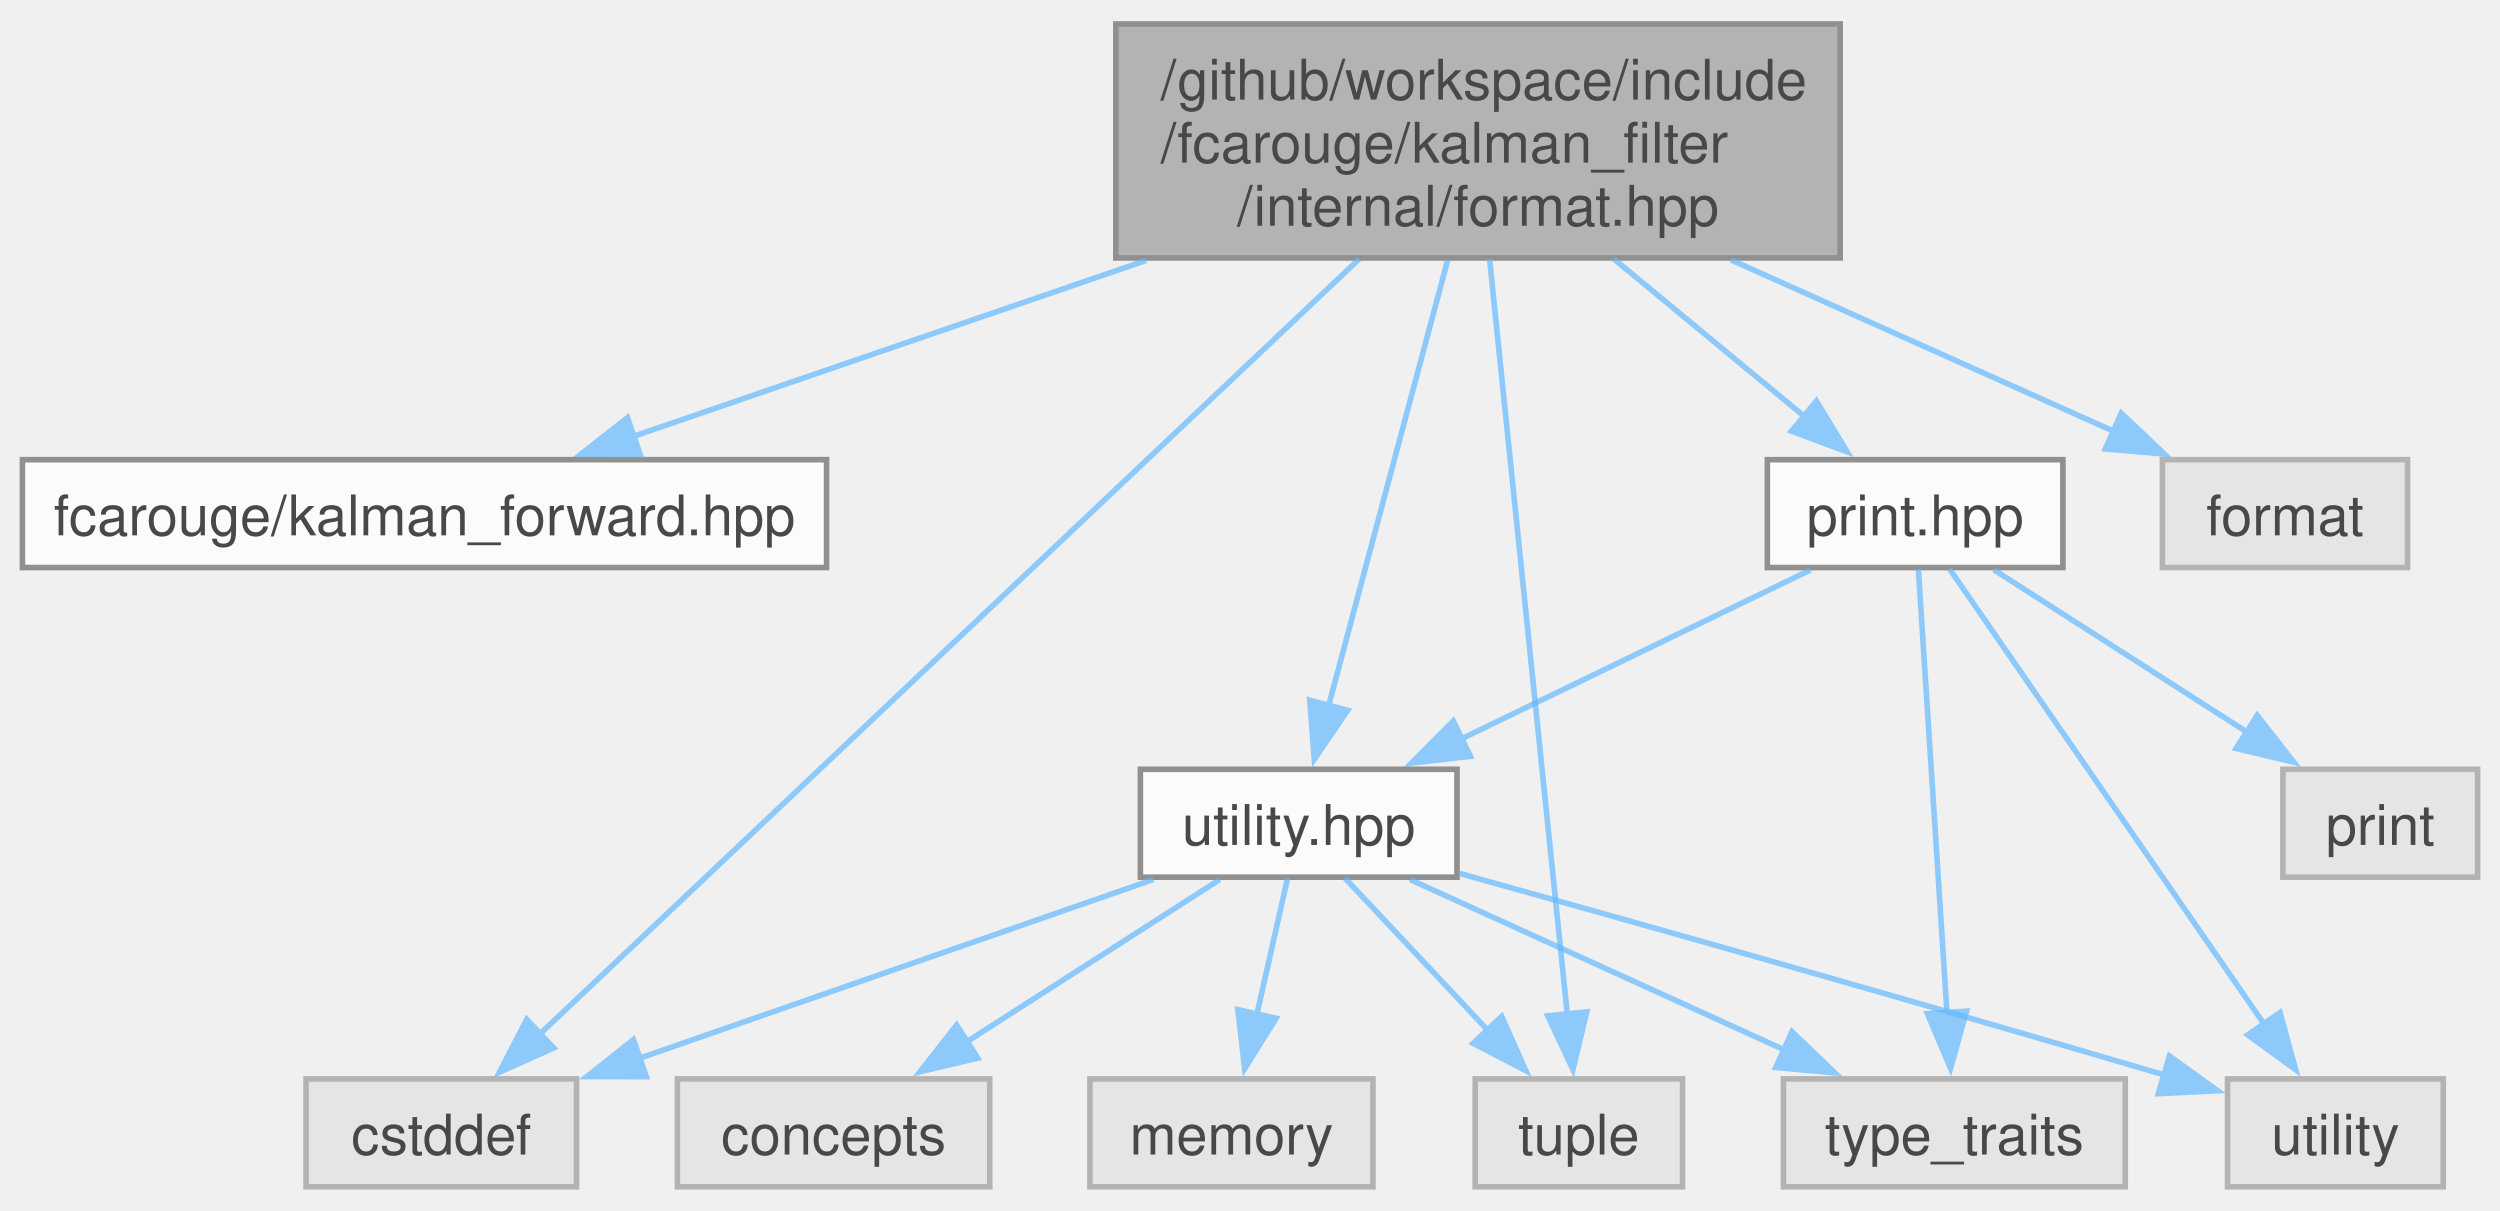
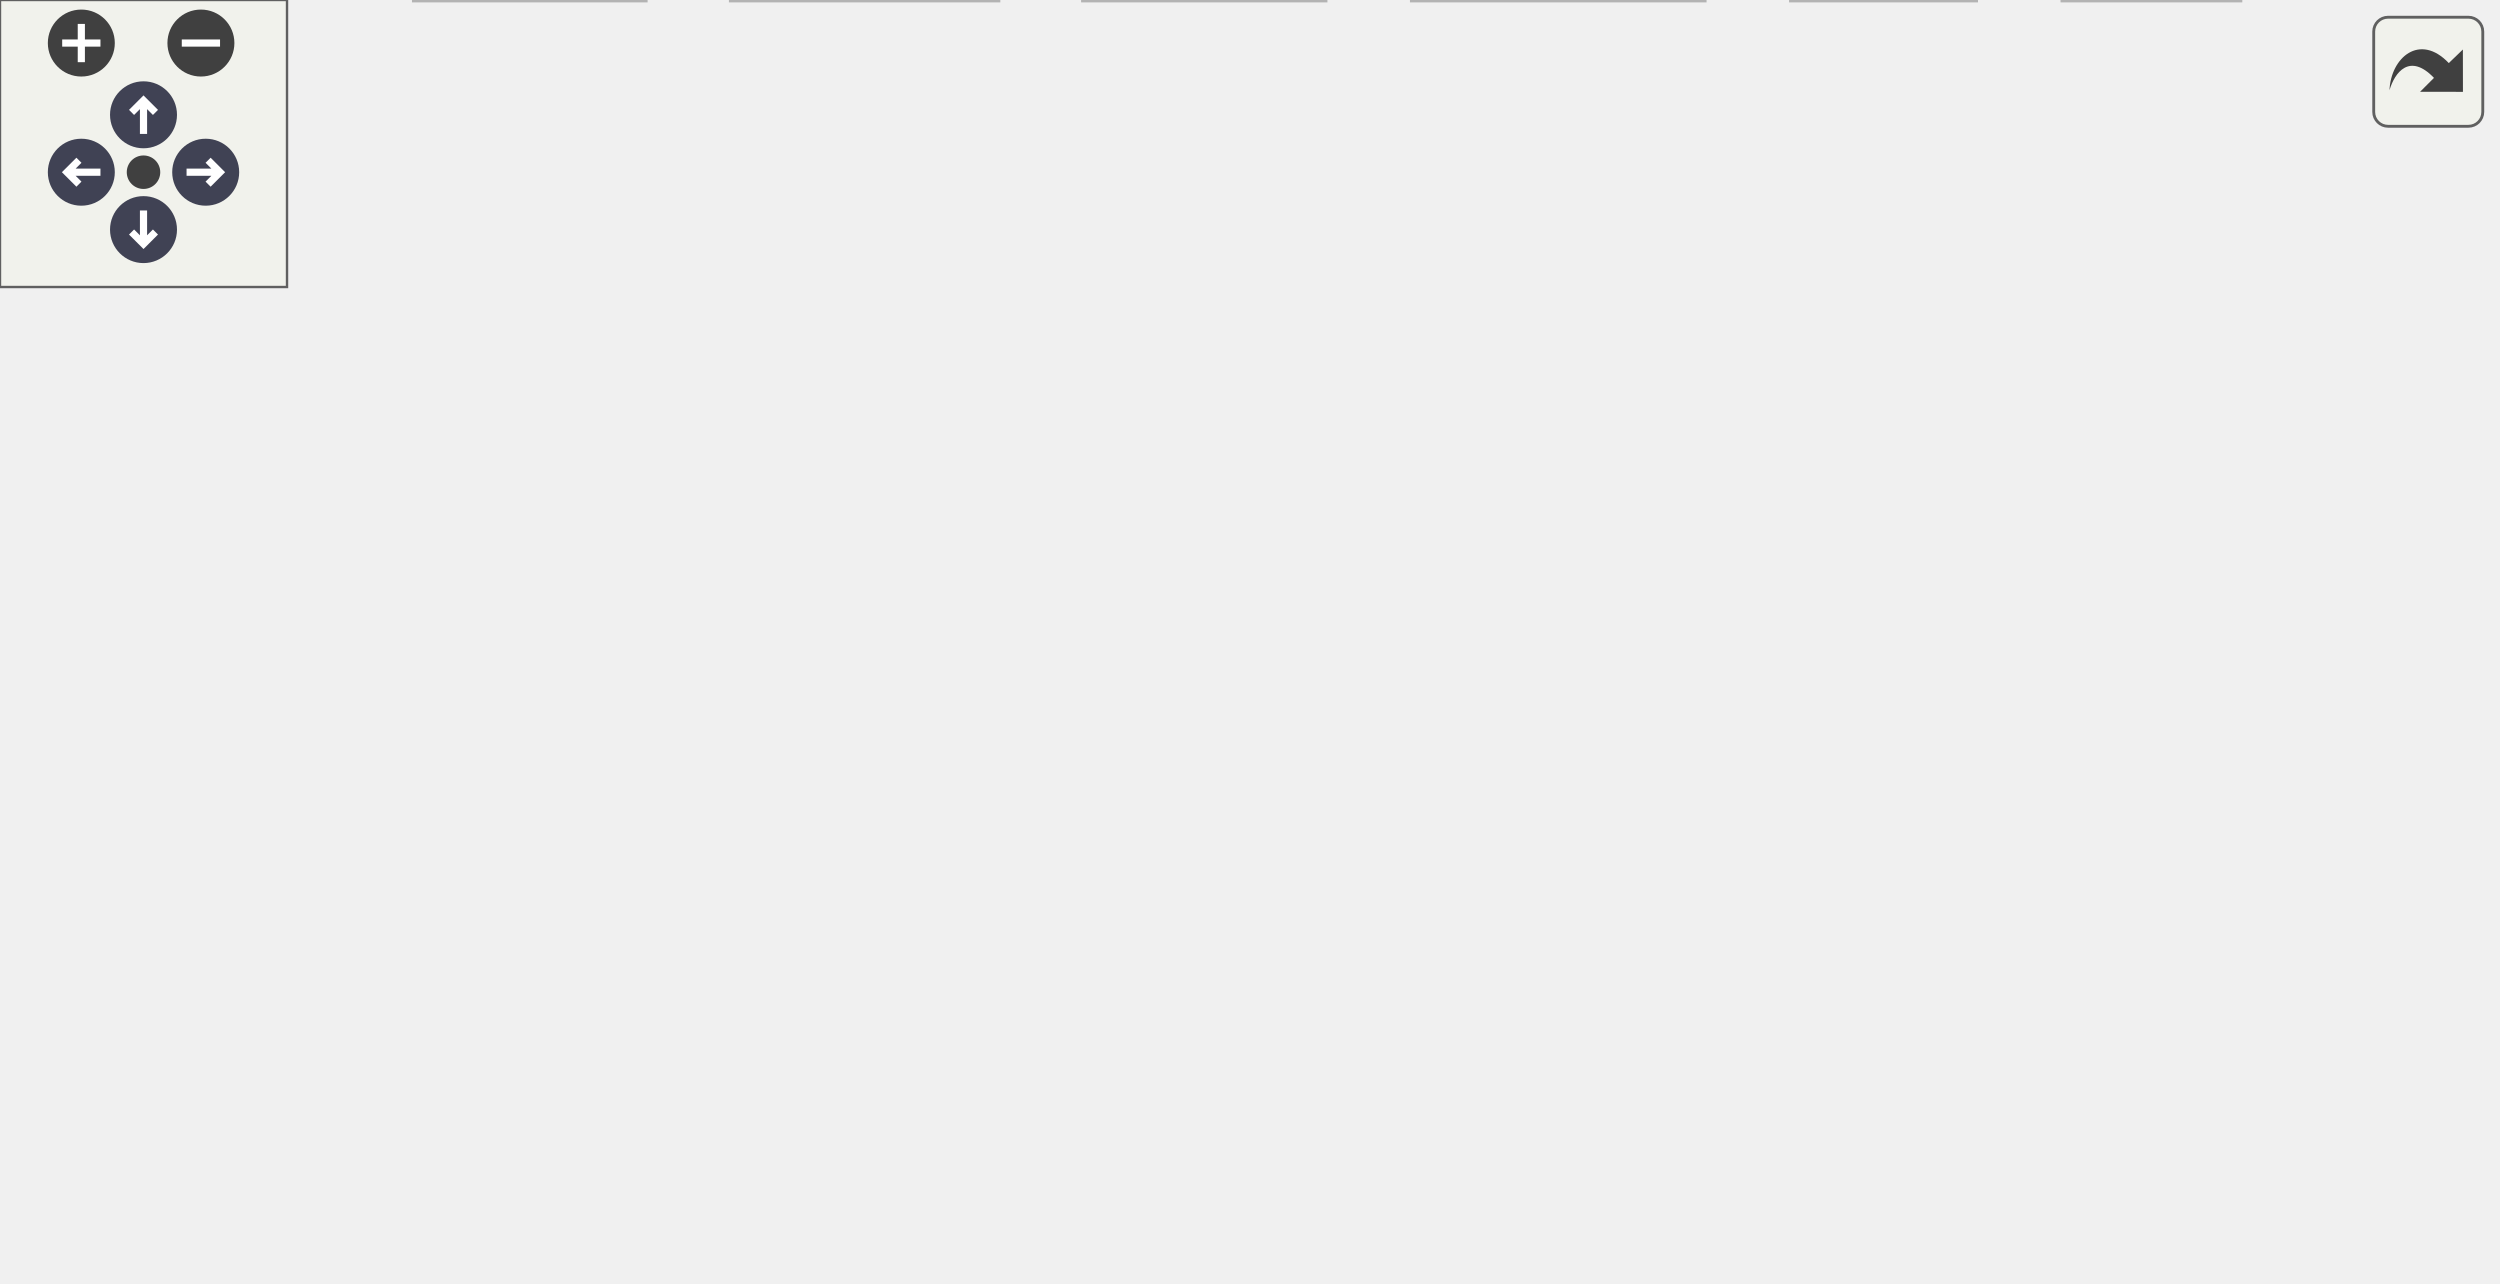
- <svg xmlns="http://www.w3.org/2000/svg" xmlns:xlink="http://www.w3.org/1999/xlink" width="446pt" height="216pt" viewBox="0.00 0.00 446.12 215.50">
-   <svg id="main" version="1.1" xml:space="preserve">
-     <style type="text/css">
+ <svg xmlns="http://www.w3.org/2000/svg" xmlns:xlink="http://www.w3.org/1999/xlink" id="main" version="1.1" xml:space="preserve">
+   <style type="text/css">
.node, .edge {opacity: 0.7;}
.node.selected, .edge.selected {opacity: 1;}
.edge:hover path { stroke: red; }
.edge:hover polygon { stroke: red; fill: red; }
</style>
-     <svg id="graph" class="graph">
-       <g id="graph0" class="graph" transform="scale(1 1) rotate(0) translate(4 211.5)">
-         <g id="Node000001" class="node">
-           <g id="a_Node000001">
-             <a xlink:title="Formatting support for the Kalman filter.">
-               <polygon fill="#999999" stroke="#666666" points="324.38,-207.5 195.12,-207.5 195.12,-165.75 324.38,-165.75 324.38,-207.5" />
-               <text text-anchor="start" x="203.12" y="-194" font-family="Helvetica,sans-Serif" font-size="10.00">/github/workspace/include</text>
-               <text text-anchor="start" x="203.12" y="-182.75" font-family="Helvetica,sans-Serif" font-size="10.00">/fcarouge/kalman_filter</text>
-               <text text-anchor="middle" x="259.75" y="-171.5" font-family="Helvetica,sans-Serif" font-size="10.00">/internal/format.hpp</text>
-             </a>
-           </g>
-         </g>
-         <g id="Node000002" class="node">
-           <g id="a_Node000002">
-             <a xlink:href="kalman__forward_8hpp.xhtml" target="_top" xlink:title="Authoritative forward declaration header.">
-               <polygon fill="white" stroke="#666666" points="143.5,-129.75 0,-129.75 0,-110.5 143.5,-110.5 143.5,-129.75" />
-               <text text-anchor="middle" x="71.75" y="-116.25" font-family="Helvetica,sans-Serif" font-size="10.00">fcarouge/kalman_forward.hpp</text>
-             </a>
-           </g>
-         </g>
-         <g id="edge1_Node000001_Node000002" class="edge">
-           <g id="a_edge1_Node000001_Node000002">
-             <a xlink:title=" ">
-               <path fill="none" stroke="#63b8ff" d="M200.52,-165.31C170.48,-155 134.92,-142.8 108.79,-133.83" />
-               <polygon fill="#63b8ff" stroke="#63b8ff" points="110.24,-130.63 99.64,-130.7 107.97,-137.25 110.24,-130.63" />
-             </a>
-           </g>
-         </g>
-         <g id="Node000003" class="node">
-           <g id="a_Node000003">
-             <a xlink:href="print_8hpp.xhtml" target="_top" xlink:title=" ">
-               <polygon fill="white" stroke="#666666" points="364.12,-129.75 311.38,-129.75 311.38,-110.5 364.12,-110.5 364.12,-129.75" />
-               <text text-anchor="middle" x="337.75" y="-116.25" font-family="Helvetica,sans-Serif" font-size="10.00">print.hpp</text>
-             </a>
-           </g>
-         </g>
-         <g id="edge2_Node000001_Node000003" class="edge">
-           <g id="a_edge2_Node000001_Node000003">
-             <a xlink:title=" ">
-               <path fill="none" stroke="#63b8ff" d="M284,-165.57C294.96,-156.51 307.74,-145.94 318.08,-137.39" />
-               <polygon fill="#63b8ff" stroke="#63b8ff" points="320.14,-140.23 325.61,-131.16 315.68,-134.84 320.14,-140.23" />
-             </a>
-           </g>
-         </g>
-         <g id="Node000004" class="node">
-           <g id="a_Node000004">
-             <a xlink:href="utility_8hpp.xhtml" target="_top" xlink:title=" ">
-               <polygon fill="white" stroke="#666666" points="256,-74.5 199.5,-74.5 199.5,-55.25 256,-55.25 256,-74.5" />
-               <text text-anchor="middle" x="227.75" y="-61" font-family="Helvetica,sans-Serif" font-size="10.00">utility.hpp</text>
-             </a>
-           </g>
-         </g>
-         <g id="edge13_Node000001_Node000004" class="edge">
-           <g id="a_edge13_Node000001_Node000004">
-             <a xlink:title=" ">
-               <path fill="none" stroke="#63b8ff" d="M254.32,-165.31C248.39,-143.12 238.95,-107.8 233.07,-85.77" />
-               <polygon fill="#63b8ff" stroke="#63b8ff" points="236.49,-85.02 230.53,-76.27 229.73,-86.83 236.49,-85.02" />
-             </a>
-           </g>
-         </g>
-         <g id="Node000006" class="node">
-           <g id="a_Node000006">
-             <a xlink:title=" ">
-               <polygon fill="#e0e0e0" stroke="#999999" points="98.88,-19.25 50.62,-19.25 50.62,0 98.88,0 98.88,-19.25" />
-               <text text-anchor="middle" x="74.75" y="-5.75" font-family="Helvetica,sans-Serif" font-size="10.00">cstddef</text>
-             </a>
-           </g>
-         </g>
-         <g id="edge14_Node000001_Node000006" class="edge">
-           <g id="a_edge14_Node000001_Node000006">
-             <a xlink:title=" ">
-               <path fill="none" stroke="#63b8ff" d="M238.53,-165.55C201.59,-130.61 126.16,-59.26 92.12,-27.05" />
-               <polygon fill="#63b8ff" stroke="#63b8ff" points="94.8,-24.78 85.13,-20.45 89.99,-29.86 94.8,-24.78" />
-             </a>
-           </g>
-         </g>
-         <g id="Node000008" class="node">
-           <g id="a_Node000008">
-             <a xlink:title=" ">
-               <polygon fill="#e0e0e0" stroke="#999999" points="296.25,-19.25 259.25,-19.25 259.25,0 296.25,0 296.25,-19.25" />
-               <text text-anchor="middle" x="277.75" y="-5.75" font-family="Helvetica,sans-Serif" font-size="10.00">tuple</text>
-             </a>
-           </g>
-         </g>
-         <g id="edge16_Node000001_Node000008" class="edge">
-           <g id="a_edge16_Node000001_Node000008">
-             <a xlink:title=" ">
-               <path fill="none" stroke="#63b8ff" d="M261.81,-165.55C265.29,-131.8 272.25,-64.08 275.71,-30.47" />
-               <polygon fill="#63b8ff" stroke="#63b8ff" points="279.15,-31.22 276.69,-20.91 272.19,-30.5 279.15,-31.22" />
-             </a>
-           </g>
-         </g>
-         <g id="Node000012" class="node">
-           <g id="a_Node000012">
-             <a xlink:title=" ">
-               <polygon fill="#e0e0e0" stroke="#999999" points="425.62,-129.75 381.88,-129.75 381.88,-110.5 425.62,-110.5 425.62,-129.75" />
-               <text text-anchor="middle" x="403.75" y="-116.25" font-family="Helvetica,sans-Serif" font-size="10.00">format</text>
-             </a>
-           </g>
-         </g>
-         <g id="edge15_Node000001_Node000012" class="edge">
-           <g id="a_edge15_Node000001_Node000012">
-             <a xlink:title=" ">
-               <path fill="none" stroke="#63b8ff" d="M304.92,-165.39C327.19,-155.42 353.45,-143.65 373.31,-134.76" />
-               <polygon fill="#63b8ff" stroke="#63b8ff" points="374.54,-138.05 382.23,-130.76 371.68,-131.66 374.54,-138.05" />
-             </a>
-           </g>
-         </g>
-         <g id="edge3_Node000003_Node000004" class="edge">
-           <g id="a_edge3_Node000003_Node000004">
-             <a xlink:title=" ">
-               <path fill="none" stroke="#63b8ff" d="M319.09,-110.09C302.02,-101.83 276.51,-89.48 256.78,-79.93" />
-               <polygon fill="#63b8ff" stroke="#63b8ff" points="258.39,-76.82 247.86,-75.61 255.34,-83.12 258.39,-76.82" />
-             </a>
-           </g>
-         </g>
-         <g id="Node000009" class="node">
-           <g id="a_Node000009">
-             <a xlink:title=" ">
-               <polygon fill="#e0e0e0" stroke="#999999" points="375.25,-19.25 314.25,-19.25 314.25,0 375.25,0 375.25,-19.25" />
-               <text text-anchor="middle" x="344.75" y="-5.75" font-family="Helvetica,sans-Serif" font-size="10.00">type_traits</text>
-             </a>
-           </g>
-         </g>
-         <g id="edge11_Node000003_Node000009" class="edge">
-           <g id="a_edge11_Node000003_Node000009">
-             <a xlink:title=" ">
-               <path fill="none" stroke="#63b8ff" d="M338.32,-110.25C339.44,-93 341.91,-54.58 343.45,-30.81" />
-               <polygon fill="#63b8ff" stroke="#63b8ff" points="346.92,-31.34 344.07,-21.14 339.94,-30.89 346.92,-31.34" />
-             </a>
-           </g>
-         </g>
-         <g id="Node000010" class="node">
-           <g id="a_Node000010">
-             <a xlink:title=" ">
-               <polygon fill="#e0e0e0" stroke="#999999" points="432,-19.25 393.5,-19.25 393.5,0 432,0 432,-19.25" />
-               <text text-anchor="middle" x="412.75" y="-5.75" font-family="Helvetica,sans-Serif" font-size="10.00">utility</text>
-             </a>
-           </g>
-         </g>
-         <g id="edge12_Node000003_Node000010" class="edge">
-           <g id="a_edge12_Node000003_Node000010">
-             <a xlink:title=" ">
-               <path fill="none" stroke="#63b8ff" d="M343.89,-110.25C356.14,-92.52 383.84,-52.44 400.13,-28.88" />
-               <polygon fill="#63b8ff" stroke="#63b8ff" points="402.86,-31.09 405.67,-20.87 397.1,-27.11 402.86,-31.09" />
-             </a>
-           </g>
-         </g>
-         <g id="Node000011" class="node">
-           <g id="a_Node000011">
-             <a xlink:title=" ">
-               <polygon fill="#e0e0e0" stroke="#999999" points="438.12,-74.5 403.38,-74.5 403.38,-55.25 438.12,-55.25 438.12,-74.5" />
-               <text text-anchor="middle" x="420.75" y="-61" font-family="Helvetica,sans-Serif" font-size="10.00">print</text>
-             </a>
-           </g>
-         </g>
-         <g id="edge10_Node000003_Node000011" class="edge">
-           <g id="a_edge10_Node000003_Node000011">
-             <a xlink:title=" ">
-               <path fill="none" stroke="#63b8ff" d="M351.83,-110.09C364.23,-102.14 382.54,-90.39 397.18,-81" />
-               <polygon fill="#63b8ff" stroke="#63b8ff" points="398.8,-84.12 405.33,-75.77 395.02,-78.22 398.8,-84.12" />
-             </a>
-           </g>
-         </g>
-         <g id="Node000005" class="node">
-           <g id="a_Node000005">
-             <a xlink:title=" ">
-               <polygon fill="#e0e0e0" stroke="#999999" points="172.62,-19.25 116.88,-19.25 116.88,0 172.62,0 172.62,-19.25" />
-               <text text-anchor="middle" x="144.75" y="-5.75" font-family="Helvetica,sans-Serif" font-size="10.00">concepts</text>
-             </a>
-           </g>
-         </g>
-         <g id="edge4_Node000004_Node000005" class="edge">
-           <g id="a_edge4_Node000004_Node000005">
-             <a xlink:title=" ">
-               <path fill="none" stroke="#63b8ff" d="M213.67,-54.84C201.27,-46.89 182.96,-35.14 168.32,-25.75" />
-               <polygon fill="#63b8ff" stroke="#63b8ff" points="170.48,-22.97 160.17,-20.52 166.7,-28.87 170.48,-22.97" />
-             </a>
-           </g>
-         </g>
-         <g id="edge5_Node000004_Node000006" class="edge">
-           <g id="a_edge5_Node000004_Node000006">
-             <a xlink:title=" ">
-               <path fill="none" stroke="#63b8ff" d="M201.8,-54.84C176.51,-46.04 137.88,-32.6 109.85,-22.84" />
-               <polygon fill="#63b8ff" stroke="#63b8ff" points="111.34,-19.65 100.74,-19.67 109.03,-26.26 111.34,-19.65" />
-             </a>
-           </g>
-         </g>
-         <g id="Node000007" class="node">
-           <g id="a_Node000007">
-             <a xlink:title=" ">
-               <polygon fill="#e0e0e0" stroke="#999999" points="241,-19.25 190.5,-19.25 190.5,0 241,0 241,-19.25" />
-               <text text-anchor="middle" x="215.75" y="-5.75" font-family="Helvetica,sans-Serif" font-size="10.00">memory</text>
-             </a>
-           </g>
-         </g>
-         <g id="edge6_Node000004_Node000007" class="edge">
-           <g id="a_edge6_Node000004_Node000007">
-             <a xlink:title=" ">
-               <path fill="none" stroke="#63b8ff" d="M225.77,-55.08C224.28,-48.49 222.19,-39.21 220.3,-30.82" />
-               <polygon fill="#63b8ff" stroke="#63b8ff" points="223.72,-30.07 218.11,-21.09 216.89,-31.61 223.72,-30.07" />
-             </a>
-           </g>
-         </g>
-         <g id="edge7_Node000004_Node000008" class="edge">
-           <g id="a_edge7_Node000004_Node000008">
-             <a xlink:title=" ">
-               <path fill="none" stroke="#63b8ff" d="M236.01,-55.08C242.91,-47.73 252.97,-37.01 261.49,-27.94" />
-               <polygon fill="#63b8ff" stroke="#63b8ff" points="263.98,-30.4 268.28,-20.71 258.88,-25.61 263.98,-30.4" />
-             </a>
-           </g>
-         </g>
-         <g id="edge8_Node000004_Node000009" class="edge">
-           <g id="a_edge8_Node000004_Node000009">
-             <a xlink:title=" ">
-               <path fill="none" stroke="#63b8ff" d="M247.6,-54.84C265.92,-46.5 293.4,-34 314.46,-24.41" />
-               <polygon fill="#63b8ff" stroke="#63b8ff" points="315.78,-27.66 323.43,-20.33 312.88,-21.29 315.78,-27.66" />
-             </a>
-           </g>
-         </g>
-         <g id="edge9_Node000004_Node000010" class="edge">
-           <g id="a_edge9_Node000004_Node000010">
-             <a xlink:title=" ">
-               <path fill="none" stroke="#63b8ff" d="M256.45,-55.92C285.82,-47.74 333.03,-34.46 382.31,-19.93" />
-               <polygon fill="#63b8ff" stroke="#63b8ff" points="383.14,-23.33 391.73,-17.14 381.15,-16.62 383.14,-23.33" />
-             </a>
-           </g>
-         </g>
-       </g>
-     </svg>
+   <defs>
+     <circle id="rim" cx="0" cy="0" r="7" />
+     <circle id="rim2" cx="0" cy="0" r="3.5" />
+     <g id="zoomPlus">
+       <use xlink:href="#rim" fill="#404040">
+         <set attributeName="fill" to="#808080" begin="zoomplus.mouseover" end="zoomplus.mouseout" />
+       </use>
+       <path d="M-4,0h8M0,-4v8" fill="none" stroke="white" stroke-width="1.5" pointer-events="none" />
+     </g>
+     <g id="zoomMin">
+       <use xlink:href="#rim" fill="#404040">
+         <set attributeName="fill" to="#808080" begin="zoomminus.mouseover" end="zoomminus.mouseout" />
+       </use>
+       <path d="M-4,0h8" fill="none" stroke="white" stroke-width="1.5" pointer-events="none" />
+     </g>
+     <g id="arrowUp" transform="translate(30 24)">
+       <use xlink:href="#rim" />
+       <path pointer-events="none" fill="none" stroke="white" stroke-width="1.5" d="M0,-3.0v7 M-2.5,-0.5L0,-3.0L2.5,-0.5" />
+     </g>
+     <g id="arrowRight" transform="rotate(90) translate(36 -43)">
+       <use xlink:href="#rim" />
+       <path pointer-events="none" fill="none" stroke="white" stroke-width="1.5" d="M0,-3.0v7 M-2.5,-0.5L0,-3.0L2.5,-0.5" />
+     </g>
+     <g id="arrowDown" transform="rotate(180) translate(-30 -48)">
+       <use xlink:href="#rim" />
+       <path pointer-events="none" fill="none" stroke="white" stroke-width="1.5" d="M0,-3.0v7 M-2.5,-0.5L0,-3.0L2.5,-0.5" />
+     </g>
+     <g id="arrowLeft" transform="rotate(270) translate(-36 17)">
+       <use xlink:href="#rim" />
+       <path pointer-events="none" fill="none" stroke="white" stroke-width="1.5" d="M0,-3.0v7 M-2.5,-0.5L0,-3.0L2.5,-0.5" />
+     </g>
+     <g id="resetDef">
+       <use xlink:href="#rim2" fill="#404040">
+         <set attributeName="fill" to="#808080" begin="reset.mouseover" end="reset.mouseout" />
+       </use>
+     </g>
+   </defs>
+   <svg id="graph" class="graph">
+     <g id="viewport">
+       <g id="Node000001" class="node">
+         <g id="a_Node000001">
+           <a xlink:title="Formatting support for the Kalman filter.">
+             <polygon fill="#999999" stroke="#666666" points="358.38,-207.5 229.12,-207.5 229.12,-165.75 358.38,-165.75 358.38,-207.5" />
+             <text text-anchor="start" x="237.12" y="-194" font-family="Helvetica,sans-Serif" font-size="10.00">/github/workspace/include</text>
+             <text text-anchor="start" x="237.12" y="-182.75" font-family="Helvetica,sans-Serif" font-size="10.00">/fcarouge/kalman_filter</text>
+             <text text-anchor="middle" x="293.75" y="-171.5" font-family="Helvetica,sans-Serif" font-size="10.00">/internal/format.hpp</text>
+           </a>
+         </g>
+       </g>
+       <g id="Node000002" class="node">
+         <g id="a_Node000002">
+           <a xlink:href="kalman__forward_8hpp.xhtml" target="_top" xlink:title="Authoritative forward declaration header.">
+             <polygon fill="white" stroke="#666666" points="143.5,-129.75 0,-129.75 0,-110.5 143.5,-110.5 143.5,-129.75" />
+             <text text-anchor="middle" x="71.75" y="-116.25" font-family="Helvetica,sans-Serif" font-size="10.00">fcarouge/kalman_forward.hpp</text>
+           </a>
+         </g>
+       </g>
+       <g id="edge1_Node000001_Node000002" class="edge">
+         <g id="a_edge1_Node000001_Node000002">
+           <a xlink:title=" ">
+             <path fill="none" stroke="#63b8ff" d="M228.64,-166.71C191.56,-155.94 146.19,-142.75 113.79,-133.34" />
+             <polygon fill="#63b8ff" stroke="#63b8ff" points="114.94,-130.03 104.36,-130.6 112.99,-136.75 114.94,-130.03" />
+           </a>
+         </g>
+       </g>
+       <g id="Node000003" class="node">
+         <g id="a_Node000003">
+           <a xlink:href="print_8hpp.xhtml" target="_top" xlink:title=" ">
+             <polygon fill="white" stroke="#666666" points="348.12,-129.75 295.38,-129.75 295.38,-110.5 348.12,-110.5 348.12,-129.75" />
+             <text text-anchor="middle" x="321.75" y="-116.25" font-family="Helvetica,sans-Serif" font-size="10.00">print.hpp</text>
+           </a>
+         </g>
+       </g>
+       <g id="edge2_Node000001_Node000003" class="edge">
+         <g id="a_edge2_Node000001_Node000003">
+           <a xlink:title=" ">
+             <path fill="none" stroke="#63b8ff" d="M302.46,-165.57C305.91,-157.62 309.86,-148.51 313.29,-140.61" />
+             <polygon fill="#63b8ff" stroke="#63b8ff" points="316.44,-142.15 317.21,-131.58 310.02,-139.36 316.44,-142.15" />
+           </a>
+         </g>
+       </g>
+       <g id="Node000004" class="node">
+         <g id="a_Node000004">
+           <a xlink:href="utility_8hpp.xhtml" target="_top" xlink:title=" ">
+             <polygon fill="white" stroke="#666666" points="294,-74.5 237.5,-74.5 237.5,-55.25 294,-55.25 294,-74.5" />
+             <text text-anchor="middle" x="265.75" y="-61" font-family="Helvetica,sans-Serif" font-size="10.00">utility.hpp</text>
+           </a>
+         </g>
+       </g>
+       <g id="edge14_Node000001_Node000004" class="edge">
+         <g id="a_edge14_Node000001_Node000004">
+           <a xlink:title=" ">
+             <path fill="none" stroke="#63b8ff" d="M289,-165.31C283.81,-143.12 275.55,-107.8 270.4,-85.77" />
+             <polygon fill="#63b8ff" stroke="#63b8ff" points="273.87,-85.22 268.18,-76.28 267.05,-86.81 273.87,-85.22" />
+           </a>
+         </g>
+       </g>
+       <g id="Node000006" class="node">
+         <g id="a_Node000006">
+           <a xlink:title=" ">
+             <polygon fill="#e0e0e0" stroke="#999999" points="134.88,-19.25 86.62,-19.25 86.62,0 134.88,0 134.88,-19.25" />
+             <text text-anchor="middle" x="110.75" y="-5.75" font-family="Helvetica,sans-Serif" font-size="10.00">cstddef</text>
+           </a>
+         </g>
+       </g>
+       <g id="edge15_Node000001_Node000006" class="edge">
+         <g id="a_edge15_Node000001_Node000006">
+           <a xlink:title=" ">
+             <path fill="none" stroke="#63b8ff" d="M272.76,-165.55C236.22,-130.61 161.61,-59.26 127.93,-27.05" />
+             <polygon fill="#63b8ff" stroke="#63b8ff" points="130.67,-24.84 121.03,-20.45 125.84,-29.9 130.67,-24.84" />
+           </a>
+         </g>
+       </g>
+       <g id="Node000008" class="node">
+         <g id="a_Node000008">
+           <a xlink:title=" ">
+             <polygon fill="#e0e0e0" stroke="#999999" points="468.25,-19.25 431.25,-19.25 431.25,0 468.25,0 468.25,-19.25" />
+             <text text-anchor="middle" x="449.75" y="-5.75" font-family="Helvetica,sans-Serif" font-size="10.00">tuple</text>
+           </a>
+         </g>
+       </g>
+       <g id="edge17_Node000001_Node000008" class="edge">
+         <g id="a_edge17_Node000001_Node000008">
+           <a xlink:title=" ">
+             <path fill="none" stroke="#63b8ff" d="M329.18,-165.43C360.29,-145.96 404.54,-113.71 430.75,-74.5 439.52,-61.38 444.34,-44.11 446.93,-30.83" />
+             <polygon fill="#63b8ff" stroke="#63b8ff" points="450.36,-31.52 448.53,-21.09 443.45,-30.38 450.36,-31.52" />
+           </a>
+         </g>
+       </g>
+       <g id="Node000012" class="node">
+         <g id="a_Node000012">
+           <a xlink:title=" ">
+             <polygon fill="#e0e0e0" stroke="#999999" points="521.62,-129.75 477.88,-129.75 477.88,-110.5 521.62,-110.5 521.62,-129.75" />
+             <text text-anchor="middle" x="499.75" y="-116.25" font-family="Helvetica,sans-Serif" font-size="10.00">format</text>
+           </a>
+         </g>
+       </g>
+       <g id="edge16_Node000001_Node000012" class="edge">
+         <g id="a_edge16_Node000001_Node000012">
+           <a xlink:title=" ">
+             <path fill="none" stroke="#63b8ff" d="M358.65,-165.31C394.67,-154.03 437.93,-140.48 466.98,-131.39" />
+             <polygon fill="#63b8ff" stroke="#63b8ff" points="467.8,-134.8 476.29,-128.47 465.71,-128.12 467.8,-134.8" />
+           </a>
+         </g>
+       </g>
+       <g id="edge3_Node000003_Node000004" class="edge">
+         <g id="a_edge3_Node000003_Node000004">
+           <a xlink:title=" ">
+             <path fill="none" stroke="#63b8ff" d="M312.25,-110.09C304.32,-102.55 292.8,-91.6 283.21,-82.48" />
+             <polygon fill="#63b8ff" stroke="#63b8ff" points="285.86,-80.17 276.21,-75.82 281.04,-85.24 285.86,-80.17" />
+           </a>
+         </g>
+       </g>
+       <g id="edge10_Node000003_Node000006" class="edge">
+         <g id="a_edge10_Node000003_Node000006">
+           <a xlink:title=" ">
+             <path fill="none" stroke="#63b8ff" d="M302.38,-110.17C283.47,-101.34 253.95,-87.36 228.75,-74.5 196.72,-58.16 160.41,-38.3 136.64,-25.11" />
+             <polygon fill="#63b8ff" stroke="#63b8ff" points="138.41,-22.09 127.97,-20.29 135.01,-28.21 138.41,-22.09" />
+           </a>
+         </g>
+       </g>
+       <g id="Node000009" class="node">
+         <g id="a_Node000009">
+           <a xlink:title=" ">
+             <polygon fill="#e0e0e0" stroke="#999999" points="356.25,-19.25 295.25,-19.25 295.25,0 356.25,0 356.25,-19.25" />
+             <text text-anchor="middle" x="325.75" y="-5.75" font-family="Helvetica,sans-Serif" font-size="10.00">type_traits</text>
+           </a>
+         </g>
+       </g>
+       <g id="edge12_Node000003_Node000009" class="edge">
+         <g id="a_edge12_Node000003_Node000009">
+           <a xlink:title=" ">
+             <path fill="none" stroke="#63b8ff" d="M322.08,-110.25C322.71,-93 324.13,-54.58 325.01,-30.81" />
+             <polygon fill="#63b8ff" stroke="#63b8ff" points="328.49,-31.26 325.36,-21.14 321.5,-31 328.49,-31.26" />
+           </a>
+         </g>
+       </g>
+       <g id="Node000010" class="node">
+         <g id="a_Node000010">
+           <a xlink:title=" ">
+             <polygon fill="#e0e0e0" stroke="#999999" points="413,-19.25 374.5,-19.25 374.5,0 413,0 413,-19.25" />
+             <text text-anchor="middle" x="393.75" y="-5.75" font-family="Helvetica,sans-Serif" font-size="10.00">utility</text>
+           </a>
+         </g>
+       </g>
+       <g id="edge13_Node000003_Node000010" class="edge">
+         <g id="a_edge13_Node000003_Node000010">
+           <a xlink:title=" ">
+             <path fill="none" stroke="#63b8ff" d="M327.64,-110.25C339.35,-92.6 365.76,-52.8 381.43,-29.2" />
+             <polygon fill="#63b8ff" stroke="#63b8ff" points="384.33,-31.16 386.94,-20.89 378.49,-27.28 384.33,-31.16" />
+           </a>
+         </g>
+       </g>
+       <g id="Node000011" class="node">
+         <g id="a_Node000011">
+           <a xlink:title=" ">
+             <polygon fill="#e0e0e0" stroke="#999999" points="422.12,-74.5 387.38,-74.5 387.38,-55.25 422.12,-55.25 422.12,-74.5" />
+             <text text-anchor="middle" x="404.75" y="-61" font-family="Helvetica,sans-Serif" font-size="10.00">print</text>
+           </a>
+         </g>
+       </g>
+       <g id="edge11_Node000003_Node000011" class="edge">
+         <g id="a_edge11_Node000003_Node000011">
+           <a xlink:title=" ">
+             <path fill="none" stroke="#63b8ff" d="M335.83,-110.09C348.23,-102.14 366.54,-90.39 381.18,-81" />
+             <polygon fill="#63b8ff" stroke="#63b8ff" points="382.8,-84.12 389.33,-75.77 379.02,-78.22 382.8,-84.12" />
+           </a>
+         </g>
+       </g>
+       <g id="Node000005" class="node">
+         <g id="a_Node000005">
+           <a xlink:title=" ">
+             <polygon fill="#e0e0e0" stroke="#999999" points="208.62,-19.25 152.88,-19.25 152.88,0 208.62,0 208.62,-19.25" />
+             <text text-anchor="middle" x="180.75" y="-5.75" font-family="Helvetica,sans-Serif" font-size="10.00">concepts</text>
+           </a>
+         </g>
+       </g>
+       <g id="edge4_Node000004_Node000005" class="edge">
+         <g id="a_edge4_Node000004_Node000005">
+           <a xlink:title=" ">
+             <path fill="none" stroke="#63b8ff" d="M251.33,-54.84C238.63,-46.89 219.88,-35.14 204.89,-25.75" />
+             <polygon fill="#63b8ff" stroke="#63b8ff" points="206.85,-22.85 196.52,-20.51 203.14,-28.78 206.85,-22.85" />
+           </a>
+         </g>
+       </g>
+       <g id="edge5_Node000004_Node000006" class="edge">
+         <g id="a_edge5_Node000004_Node000006">
+           <a xlink:title=" ">
+             <path fill="none" stroke="#63b8ff" d="M239.46,-54.84C213.68,-45.99 174.24,-32.44 145.81,-22.67" />
+             <polygon fill="#63b8ff" stroke="#63b8ff" points="147.15,-19.43 136.56,-19.49 144.88,-26.05 147.15,-19.43" />
+           </a>
+         </g>
+       </g>
+       <g id="Node000007" class="node">
+         <g id="a_Node000007">
+           <a xlink:title=" ">
+             <polygon fill="#e0e0e0" stroke="#999999" points="277,-19.25 226.5,-19.25 226.5,0 277,0 277,-19.25" />
+             <text text-anchor="middle" x="251.75" y="-5.75" font-family="Helvetica,sans-Serif" font-size="10.00">memory</text>
+           </a>
+         </g>
+       </g>
+       <g id="edge6_Node000004_Node000007" class="edge">
+         <g id="a_edge6_Node000004_Node000007">
+           <a xlink:title=" ">
+             <path fill="none" stroke="#63b8ff" d="M263.44,-55.08C261.69,-48.42 259.21,-38.99 256.98,-30.53" />
+             <polygon fill="#63b8ff" stroke="#63b8ff" points="260.42,-29.85 254.5,-21.07 253.65,-31.63 260.42,-29.85" />
+           </a>
+         </g>
+       </g>
+       <g id="edge7_Node000004_Node000008" class="edge">
+         <g id="a_edge7_Node000004_Node000008">
+           <a xlink:title=" ">
+             <path fill="none" stroke="#63b8ff" d="M294.27,-55.9C323.44,-47.71 370.35,-34.42 419.85,-19.77" />
+             <polygon fill="#63b8ff" stroke="#63b8ff" points="420.75,-23.15 429.34,-16.95 418.75,-16.44 420.75,-23.15" />
+           </a>
+         </g>
+       </g>
+       <g id="edge8_Node000004_Node000009" class="edge">
+         <g id="a_edge8_Node000004_Node000009">
+           <a xlink:title=" ">
+             <path fill="none" stroke="#63b8ff" d="M275.93,-54.84C284.51,-47.22 297.02,-36.12 307.35,-26.95" />
+             <polygon fill="#63b8ff" stroke="#63b8ff" points="309.43,-29.79 314.59,-20.53 304.79,-24.55 309.43,-29.79" />
+           </a>
+         </g>
+       </g>
+       <g id="edge9_Node000004_Node000010" class="edge">
+         <g id="a_edge9_Node000004_Node000010">
+           <a xlink:title=" ">
+             <path fill="none" stroke="#63b8ff" d="M287.46,-54.84C308.4,-46.13 340.26,-32.88 363.64,-23.15" />
+             <polygon fill="#63b8ff" stroke="#63b8ff" points="364.75,-26.48 372.64,-19.41 362.06,-20.02 364.75,-26.48" />
+           </a>
+         </g>
+       </g>
+     </g>
+   </svg>
+   <g id="navigator" transform="translate(0 0)" fill="#404254">
+     <rect fill="#f2f5e9" fill-opacity="0.5" stroke="#606060" stroke-width=".5" x="0" y="0" width="60" height="60" />
+     <use id="zoomplus" xlink:href="#zoomPlus" x="17" y="9" />
+     <use id="zoomminus" xlink:href="#zoomMin" x="42" y="9" />
+     <use id="reset" xlink:href="#resetDef" x="30" y="36" />
+     <use id="arrowup" xlink:href="#arrowUp" x="0" y="0" />
+     <use id="arrowright" xlink:href="#arrowRight" x="0" y="0" />
+     <use id="arrowdown" xlink:href="#arrowDown" x="0" y="0" />
+     <use id="arrowleft" xlink:href="#arrowLeft" x="0" y="0" />
+   </g>
+   <svg viewBox="0 0 15 15" width="100%" height="30px" preserveAspectRatio="xMaxYMin meet">
+     <g id="arrow_out" transform="scale(0.3 0.3)">
+       <a xlink:href="format_8hpp__incl_org.svg" target="_base">
+         <rect id="button" ry="5" rx="5" y="6" x="6" height="38" width="38" fill="#f2f5e9" fill-opacity="0.5" stroke="#606060" stroke-width="1.0" />
+         <path id="arrow" d="M 11.5,31.437 C 11.94,20.098 22.043,11.323 32.159,21.979 L 37.069,17.246 C 37.069,17.246 37.088,32 37.088,32 L 22.16,31.978 C 22.16,31.978 26.998,27.14 26.998,27.14 C 18.529,18.264 13.292,25.23 11.5,31.437 z" style="fill:#404040;" />
+       </a>
+     </g>
  </svg>
  <style type="text/css">

[data-mouse-over-selected='false'] { opacity: 0.7; }
[data-mouse-over-selected='true']  { opacity: 1.0; }

</style>
</svg>
